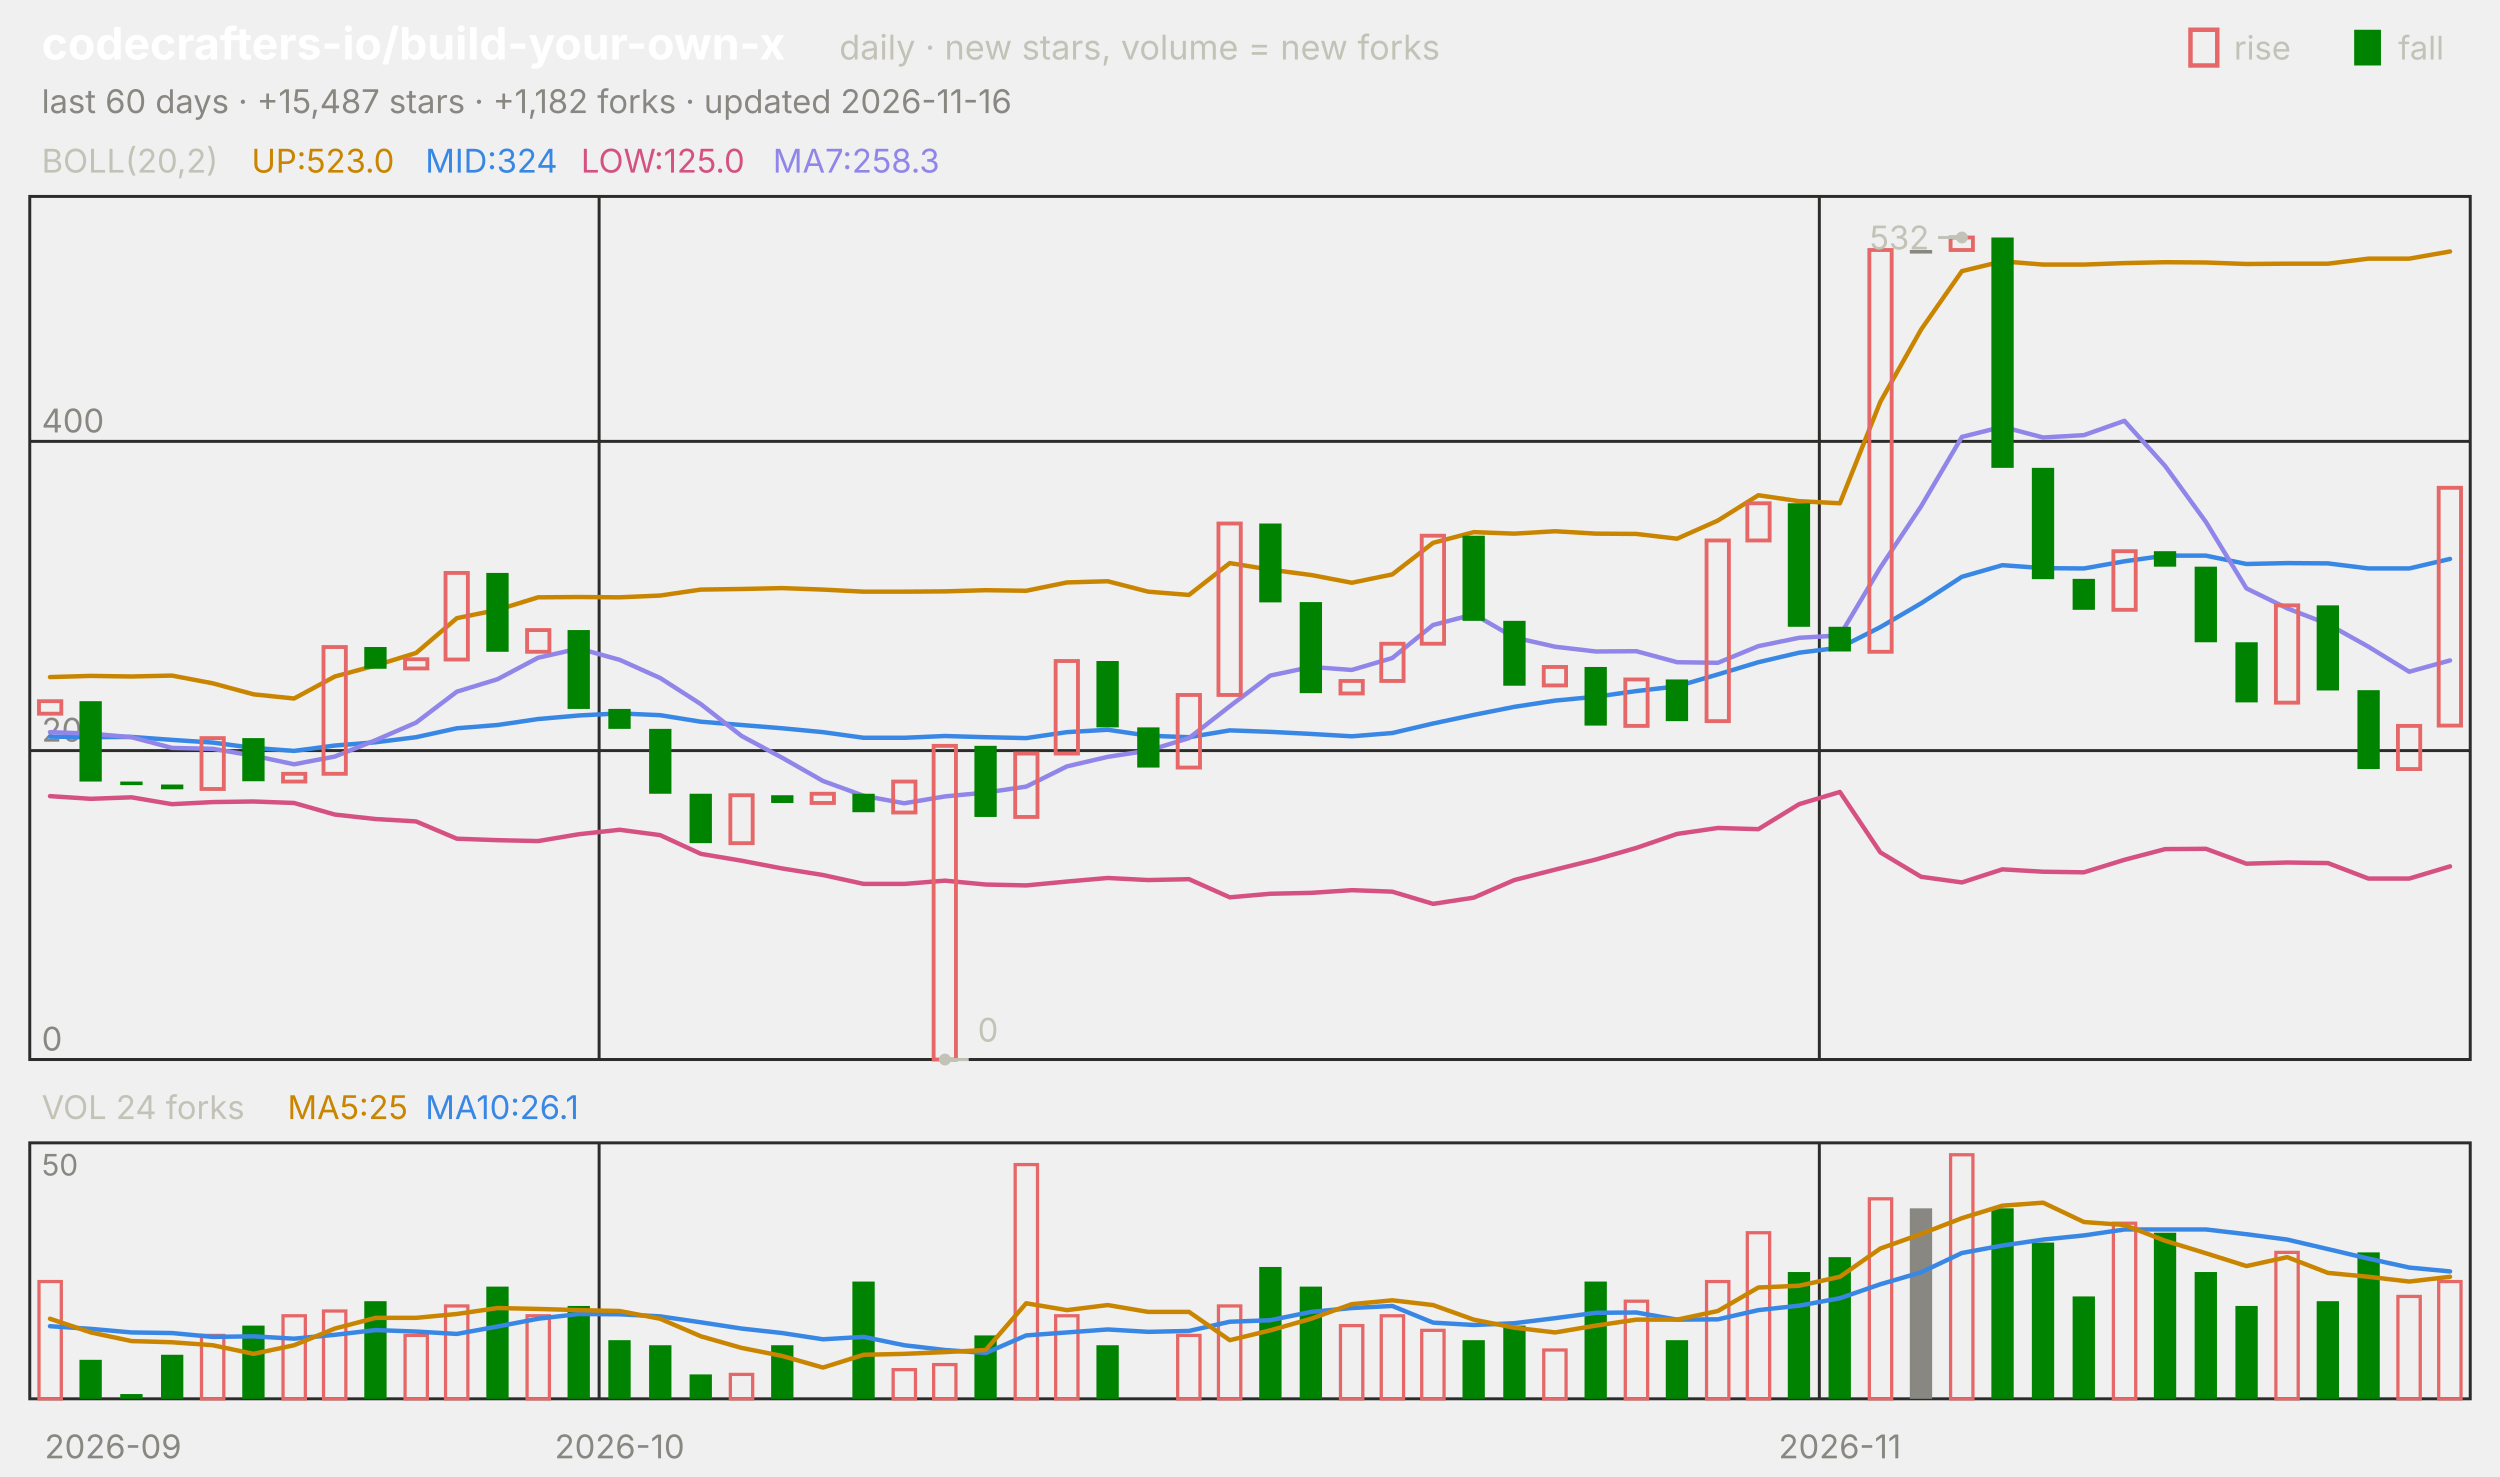
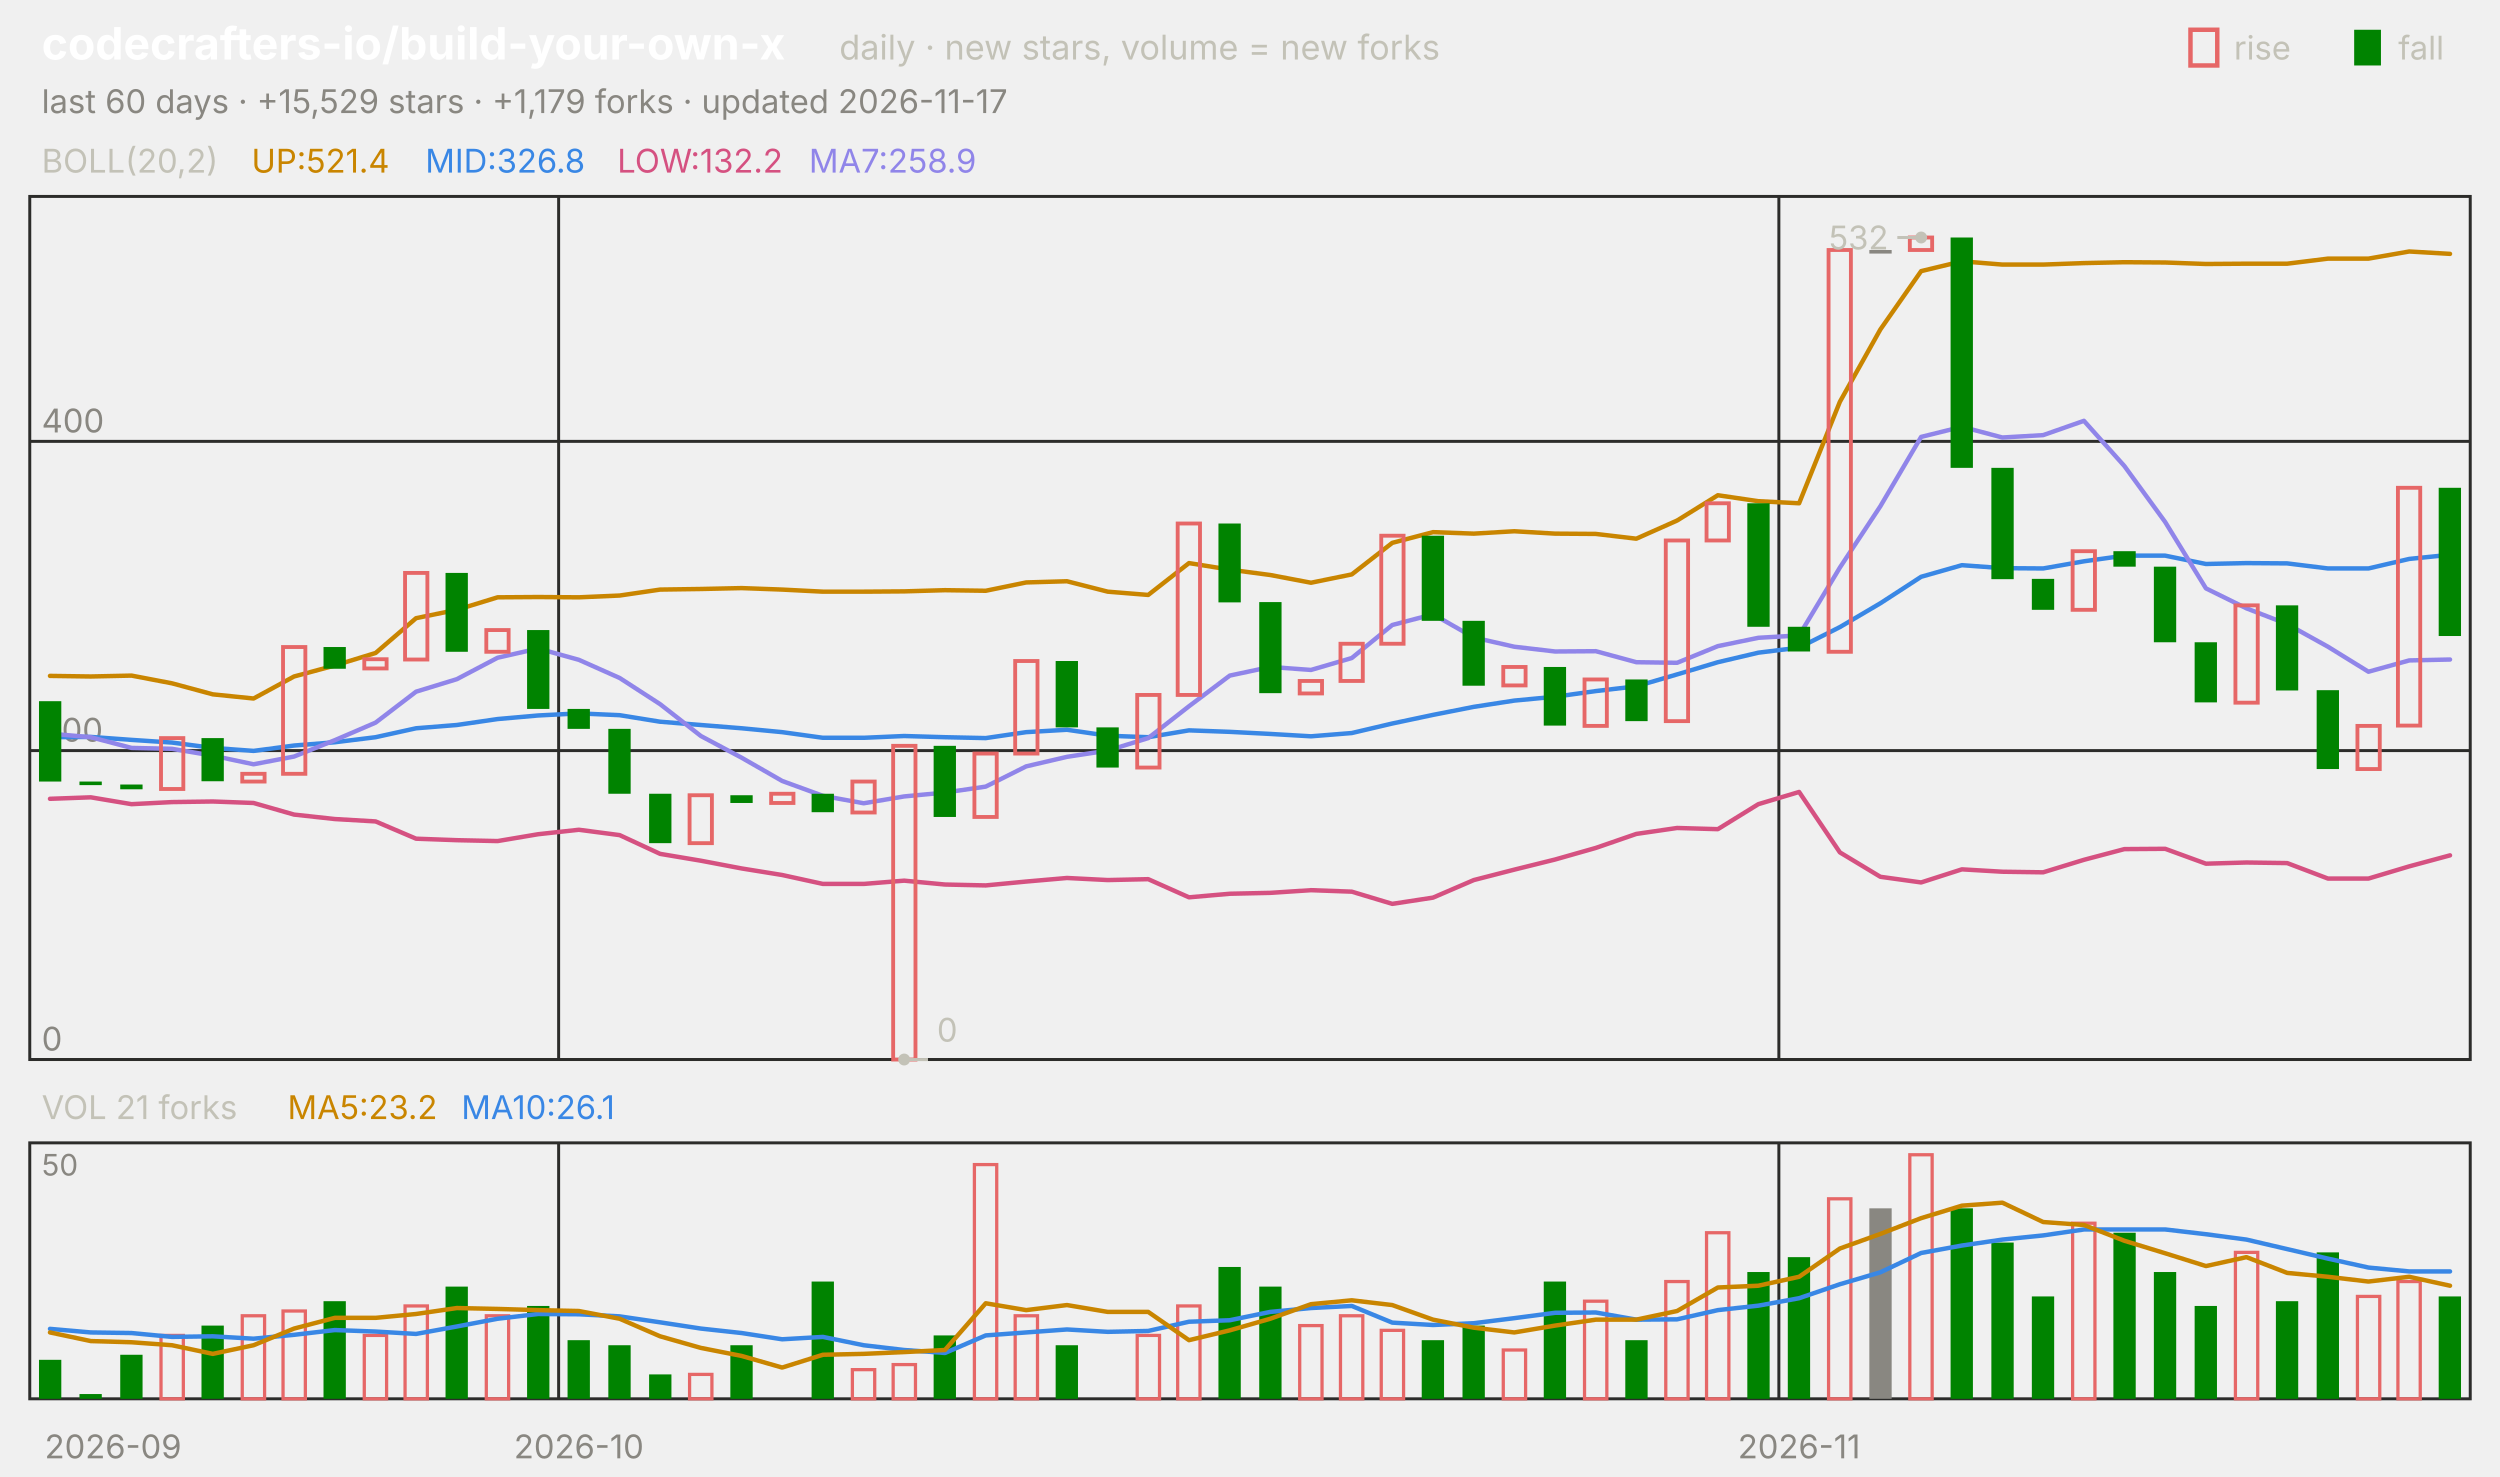
<svg xmlns="http://www.w3.org/2000/svg" viewBox="0 0 840 496" width="840" height="496" font-family="-apple-system,'Segoe UI',system-ui,sans-serif" role="img" aria-label="codecrafters-io/build-your-own-x candlestick chart">
  <text x="14.0" y="20.0" font-size="15" fill="#ffffff" font-weight="650">codecrafters-io/build-your-own-x</text>
  <text x="282.0" y="20.0" font-size="11.5" fill="#c3c2b7">daily · new stars, volume = new forks</text>
  <text x="805.8" y="20.0" font-size="11.0" fill="#c3c2b7">fall</text>
  <rect x="791" y="10" width="9" height="12" fill="#008300" />
  <text x="750.6" y="20.0" font-size="11.0" fill="#c3c2b7">rise</text>
  <rect x="736" y="10" width="9" height="12" fill="none" stroke="#e66767" stroke-width="1.5" />
-   <text x="14.0" y="38.0" font-size="11.0" fill="#898781">last 60 days · +15,487 stars · +1,182 forks · updated 2026-11-16</text>
+   <text x="14.0" y="38.0" font-size="11.0" fill="#898781">last 60 days · +15,529 stars · +1,179 forks · updated 2026-11-17</text>
  <rect x="10" y="66" width="820" height="290" fill="none" stroke="#2c2c2a" />
  <rect x="10" y="384" width="820" height="86" fill="none" stroke="#2c2c2a" />
  <text x="38.0" y="490.0" font-size="11.0" fill="#898781" text-anchor="middle">2026-09</text>
-   <line x1="201.3" y1="66.0" x2="201.3" y2="356.0" stroke="#2c2c2a" stroke-width="1.0" />
-   <line x1="201.3" y1="384.0" x2="201.3" y2="470.0" stroke="#2c2c2a" stroke-width="1.0" />
-   <text x="208.2" y="490.0" font-size="11.0" fill="#898781" text-anchor="middle">2026-10</text>
-   <line x1="611.3" y1="66.0" x2="611.3" y2="356.0" stroke="#2c2c2a" stroke-width="1.0" />
-   <line x1="611.3" y1="384.0" x2="611.3" y2="470.0" stroke="#2c2c2a" stroke-width="1.0" />
-   <text x="618.2" y="490.0" font-size="11.0" fill="#898781" text-anchor="middle">2026-11</text>
+   <line x1="187.7" y1="66.0" x2="187.7" y2="356.0" stroke="#2c2c2a" stroke-width="1.0" />
+   <line x1="187.7" y1="384.0" x2="187.7" y2="470.0" stroke="#2c2c2a" stroke-width="1.0" />
+   <text x="194.5" y="490.0" font-size="11.0" fill="#898781" text-anchor="middle">2026-10</text>
+   <line x1="597.7" y1="66.0" x2="597.7" y2="356.0" stroke="#2c2c2a" stroke-width="1.0" />
+   <line x1="597.7" y1="384.0" x2="597.7" y2="470.0" stroke="#2c2c2a" stroke-width="1.0" />
+   <text x="604.5" y="490.0" font-size="11.0" fill="#898781" text-anchor="middle">2026-11</text>
  <text x="14.0" y="58.0" font-size="11.0" fill="#c3c2b7">BOLL(20,2)</text>
-   <text x="84.5" y="58.0" font-size="11.0" fill="#c98500">UP:523.0</text>
-   <text x="142.9" y="58.0" font-size="11.0" fill="#3987e5">MID:324</text>
-   <text x="195.2" y="58.0" font-size="11.0" fill="#d55181">LOW:125.0</text>
-   <text x="259.7" y="58.0" font-size="11.0" fill="#9085e9">MA7:258.3</text>
+   <text x="84.5" y="58.0" font-size="11.0" fill="#c98500">UP:521.4</text>
+   <text x="142.9" y="58.0" font-size="11.0" fill="#3987e5">MID:326.8</text>
+   <text x="207.4" y="58.0" font-size="11.0" fill="#d55181">LOW:132.2</text>
+   <text x="271.8" y="58.0" font-size="11.0" fill="#9085e9">MA7:258.9</text>
  <line x1="10.0" y1="356.0" x2="830.0" y2="356.0" stroke="#2c2c2a" stroke-width="1.0" />
  <text x="14.0" y="353.0" font-size="11.0" fill="#898781">0</text>
  <line x1="10.0" y1="252.2" x2="830.0" y2="252.2" stroke="#2c2c2a" stroke-width="1.0" />
  <text x="14.0" y="249.2" font-size="11.0" fill="#898781">200</text>
  <line x1="10.0" y1="148.3" x2="830.0" y2="148.3" stroke="#2c2c2a" stroke-width="1.0" />
  <text x="14.0" y="145.3" font-size="11.0" fill="#898781">400</text>
-   <polyline points="16.8,227.5 30.5,227.1 44.2,227.3 57.8,227.0 71.5,229.6 85.2,233.3 98.8,234.7 112.5,227.3 126.2,223.6 139.8,219.4 153.5,207.7 167.2,204.9 180.8,200.7 194.5,200.6 208.2,200.7 221.8,200.1 235.5,198.1 249.2,197.9 262.8,197.6 276.5,198.1 290.2,198.8 303.8,198.8 317.5,198.7 331.2,198.3 344.8,198.5 358.5,195.7 372.2,195.3 385.8,198.8 399.5,199.9 413.2,189.2 426.8,191.4 440.5,193.2 454.2,195.8 467.8,193.0 481.5,182.4 495.2,178.8 508.8,179.3 522.5,178.5 536.2,179.3 549.8,179.4 563.5,181.0 577.2,174.9 590.8,166.4 604.5,168.4 618.2,169.1 631.8,135.0 645.5,110.7 659.2,91.1 672.8,87.8 686.5,88.9 700.2,88.9 713.8,88.4 727.5,88.1 741.2,88.2 754.8,88.7 768.5,88.6 782.2,88.6 795.8,86.9 809.5,86.9 823.2,84.5" fill="none" stroke="#c98500" stroke-width="1.5" stroke-linejoin="round" stroke-linecap="round" />
-   <polyline points="16.8,247.5 30.5,247.7 44.2,247.6 57.8,248.6 71.5,249.5 85.2,251.3 98.8,252.3 112.5,250.5 126.2,249.4 139.8,247.7 153.5,244.7 167.2,243.6 180.8,241.6 194.5,240.4 208.2,239.7 221.8,240.3 235.5,242.5 249.2,243.6 262.8,244.7 276.5,246.0 290.2,247.9 303.8,247.9 317.5,247.3 331.2,247.7 344.8,248.0 358.5,246.0 372.2,245.2 385.8,247.2 399.5,247.7 413.2,245.4 426.8,245.9 440.5,246.6 454.2,247.4 467.8,246.3 481.5,243.1 495.2,240.2 508.8,237.5 522.5,235.4 536.2,234.1 549.8,232.2 563.5,230.6 577.2,226.6 590.8,222.5 604.5,219.3 618.2,217.6 631.8,210.7 645.5,202.7 659.2,193.8 672.8,189.9 686.5,190.9 700.2,191.0 713.8,188.6 727.5,186.7 741.2,186.7 754.8,189.5 768.5,189.2 782.2,189.3 795.8,191.0 809.5,191.0 823.2,187.8" fill="none" stroke="#3987e5" stroke-width="1.5" stroke-linejoin="round" stroke-linecap="round" />
-   <polyline points="16.8,267.5 30.5,268.4 44.2,267.9 57.8,270.2 71.5,269.5 85.2,269.3 98.8,269.8 112.5,273.7 126.2,275.2 139.8,276.0 153.5,281.8 167.2,282.3 180.8,282.6 194.5,280.3 208.2,278.8 221.8,280.6 235.5,286.9 249.2,289.2 262.8,291.8 276.5,294.0 290.2,297.0 303.8,297.0 317.5,295.9 331.2,297.2 344.8,297.5 358.5,296.2 372.2,295.0 385.8,295.7 399.5,295.4 413.2,301.5 426.8,300.3 440.5,300.0 454.2,299.1 467.8,299.6 481.5,303.7 495.2,301.6 508.8,295.7 522.5,292.2 536.2,288.8 549.8,284.9 563.5,280.2 577.2,278.2 590.8,278.6 604.5,270.2 618.2,266.1 631.8,286.4 645.5,294.6 659.2,296.5 672.8,292.1 686.5,292.9 700.2,293.1 713.8,288.9 727.5,285.3 741.2,285.2 754.8,290.2 768.5,289.8 782.2,290.0 795.8,295.2 809.5,295.2 823.2,291.1" fill="none" stroke="#d55181" stroke-width="1.5" stroke-linejoin="round" stroke-linecap="round" />
-   <polyline points="16.8,246.0 30.5,246.5 44.2,247.7 57.8,251.3 71.5,251.6 85.2,253.9 98.8,256.8 112.5,254.2 126.2,248.7 139.8,242.8 153.5,232.4 167.2,228.2 180.8,221.0 194.5,217.9 208.2,221.7 221.8,227.8 235.5,236.6 249.2,247.3 262.8,254.6 276.5,262.4 290.2,267.4 303.8,269.9 317.5,267.6 331.2,266.3 344.8,264.3 358.5,257.5 372.2,254.3 385.8,252.2 399.5,248.0 413.2,237.3 426.8,227.0 440.5,224.1 454.2,225.1 467.8,221.1 481.5,210.0 495.2,206.4 508.8,214.2 522.5,217.3 536.2,218.9 549.8,218.8 563.5,222.5 577.2,222.7 590.8,217.1 604.5,214.3 618.2,213.5 631.8,190.7 645.5,170.1 659.2,146.8 672.8,143.4 686.5,147.0 700.2,146.2 713.8,141.4 727.5,156.6 741.2,175.4 754.8,197.7 768.5,204.4 782.2,209.7 795.8,217.3 809.5,225.7 823.2,221.9" fill="none" stroke="#9085e9" stroke-width="1.5" stroke-linejoin="round" stroke-linecap="round" />
-   <rect x="13.1" y="235.6" width="7.5" height="4.2" fill="none" stroke="#e66767" stroke-width="1.3" />
-   <rect x="26.7" y="235.6" width="7.5" height="27.0" fill="#008300" />
-   <rect x="40.4" y="262.6" width="7.5" height="1.2" fill="#008300" />
-   <rect x="54.1" y="263.6" width="7.5" height="1.6" fill="#008300" />
-   <rect x="67.7" y="248.0" width="7.5" height="17.1" fill="none" stroke="#e66767" stroke-width="1.3" />
-   <rect x="81.4" y="248.0" width="7.5" height="14.5" fill="#008300" />
-   <rect x="95.1" y="260.0" width="7.5" height="2.6" fill="none" stroke="#e66767" stroke-width="1.3" />
-   <rect x="108.7" y="217.4" width="7.5" height="42.6" fill="none" stroke="#e66767" stroke-width="1.3" />
-   <rect x="122.4" y="217.4" width="7.5" height="7.3" fill="#008300" />
-   <rect x="136.1" y="221.5" width="7.5" height="3.1" fill="none" stroke="#e66767" stroke-width="1.3" />
-   <rect x="149.7" y="192.5" width="7.5" height="29.1" fill="none" stroke="#e66767" stroke-width="1.3" />
-   <rect x="163.4" y="192.5" width="7.5" height="26.5" fill="#008300" />
-   <rect x="177.1" y="211.7" width="7.5" height="7.3" fill="none" stroke="#e66767" stroke-width="1.3" />
-   <rect x="190.7" y="211.7" width="7.5" height="26.5" fill="#008300" />
-   <rect x="204.4" y="238.2" width="7.5" height="6.7" fill="#008300" />
-   <rect x="218.1" y="244.9" width="7.5" height="21.8" fill="#008300" />
-   <rect x="231.7" y="266.7" width="7.5" height="16.6" fill="#008300" />
-   <rect x="245.4" y="267.2" width="7.5" height="16.1" fill="none" stroke="#e66767" stroke-width="1.3" />
-   <rect x="259.1" y="267.2" width="7.5" height="2.6" fill="#008300" />
-   <rect x="272.7" y="266.7" width="7.5" height="3.1" fill="none" stroke="#e66767" stroke-width="1.3" />
-   <rect x="286.4" y="266.7" width="7.5" height="6.2" fill="#008300" />
-   <rect x="300.1" y="262.6" width="7.5" height="10.4" fill="none" stroke="#e66767" stroke-width="1.3" />
-   <rect x="313.7" y="250.6" width="7.5" height="105.4" fill="none" stroke="#e66767" stroke-width="1.3" />
-   <rect x="327.4" y="250.6" width="7.5" height="23.9" fill="#008300" />
-   <rect x="341.1" y="253.2" width="7.5" height="21.3" fill="none" stroke="#e66767" stroke-width="1.3" />
-   <rect x="354.7" y="222.1" width="7.5" height="31.1" fill="none" stroke="#e66767" stroke-width="1.3" />
-   <rect x="368.4" y="222.1" width="7.5" height="22.3" fill="#008300" />
-   <rect x="382.1" y="244.4" width="7.5" height="13.5" fill="#008300" />
-   <rect x="395.7" y="233.5" width="7.5" height="24.4" fill="none" stroke="#e66767" stroke-width="1.3" />
-   <rect x="409.4" y="175.9" width="7.5" height="57.6" fill="none" stroke="#e66767" stroke-width="1.3" />
-   <rect x="423.1" y="175.9" width="7.5" height="26.5" fill="#008300" />
-   <rect x="436.7" y="202.3" width="7.5" height="30.6" fill="#008300" />
-   <rect x="450.4" y="228.8" width="7.5" height="4.2" fill="none" stroke="#e66767" stroke-width="1.3" />
-   <rect x="464.1" y="216.3" width="7.5" height="12.5" fill="none" stroke="#e66767" stroke-width="1.3" />
-   <rect x="477.7" y="180.0" width="7.5" height="36.3" fill="none" stroke="#e66767" stroke-width="1.3" />
-   <rect x="491.4" y="180.0" width="7.5" height="28.6" fill="#008300" />
-   <rect x="505.1" y="208.6" width="7.5" height="21.8" fill="#008300" />
-   <rect x="518.7" y="224.1" width="7.5" height="6.2" fill="none" stroke="#e66767" stroke-width="1.3" />
-   <rect x="532.4" y="224.1" width="7.5" height="19.7" fill="#008300" />
-   <rect x="546.1" y="228.3" width="7.5" height="15.6" fill="none" stroke="#e66767" stroke-width="1.3" />
-   <rect x="559.7" y="228.3" width="7.5" height="14.0" fill="#008300" />
-   <rect x="573.4" y="181.6" width="7.5" height="60.7" fill="none" stroke="#e66767" stroke-width="1.3" />
-   <rect x="587.1" y="169.1" width="7.5" height="12.5" fill="none" stroke="#e66767" stroke-width="1.3" />
-   <rect x="600.7" y="169.1" width="7.5" height="41.5" fill="#008300" />
-   <rect x="614.4" y="210.6" width="7.5" height="8.3" fill="#008300" />
-   <rect x="628.1" y="84.0" width="7.5" height="135.0" fill="none" stroke="#e66767" stroke-width="1.3" />
-   <rect x="641.7" y="84.0" width="7.5" height="1.2" fill="#898781" />
-   <rect x="655.4" y="79.8" width="7.5" height="4.2" fill="none" stroke="#e66767" stroke-width="1.3" />
-   <rect x="669.1" y="79.8" width="7.5" height="77.4" fill="#008300" />
-   <rect x="682.7" y="157.2" width="7.5" height="37.4" fill="#008300" />
-   <rect x="696.4" y="194.5" width="7.5" height="10.4" fill="#008300" />
-   <rect x="710.1" y="185.2" width="7.5" height="19.7" fill="none" stroke="#e66767" stroke-width="1.3" />
-   <rect x="723.7" y="185.2" width="7.5" height="5.2" fill="#008300" />
-   <rect x="737.4" y="190.4" width="7.5" height="25.4" fill="#008300" />
-   <rect x="751.1" y="215.8" width="7.5" height="20.2" fill="#008300" />
-   <rect x="764.7" y="203.4" width="7.5" height="32.7" fill="none" stroke="#e66767" stroke-width="1.3" />
-   <rect x="778.4" y="203.4" width="7.5" height="28.6" fill="#008300" />
-   <rect x="792.1" y="231.9" width="7.5" height="26.5" fill="#008300" />
-   <rect x="805.7" y="243.9" width="7.5" height="14.5" fill="none" stroke="#e66767" stroke-width="1.3" />
-   <rect x="819.4" y="163.9" width="7.5" height="79.9" fill="none" stroke="#e66767" stroke-width="1.3" />
-   <circle cx="659.2" cy="79.8" r="2" fill="#c3c2b7" />
-   <line x1="659.2" y1="79.8" x2="651.2" y2="79.8" stroke="#c3c2b7" stroke-width="1.0" />
-   <text x="648.2" y="83.8" font-size="11.0" fill="#c3c2b7" text-anchor="end">532</text>
-   <circle cx="317.5" cy="356.0" r="2" fill="#c3c2b7" />
-   <line x1="317.5" y1="356.0" x2="325.5" y2="356.0" stroke="#c3c2b7" stroke-width="1.0" />
-   <text x="328.5" y="350.0" font-size="11.0" fill="#c3c2b7">0</text>
-   <text x="14.0" y="376.0" font-size="11.0" fill="#c3c2b7">VOL 24 forks</text>
-   <text x="96.6" y="376.0" font-size="11.0" fill="#c98500">MA5:25</text>
-   <text x="142.9" y="376.0" font-size="11.0" fill="#3987e5">MA10:26.1</text>
+   <polyline points="16.8,227.1 30.5,227.3 44.2,227.0 57.8,229.6 71.5,233.3 85.2,234.7 98.8,227.3 112.5,223.6 126.2,219.4 139.8,207.7 153.5,204.9 167.2,200.7 180.8,200.6 194.5,200.7 208.2,200.1 221.8,198.1 235.5,197.9 249.2,197.6 262.8,198.1 276.5,198.8 290.2,198.8 303.8,198.7 317.5,198.3 331.2,198.5 344.8,195.7 358.5,195.3 372.2,198.8 385.8,199.9 399.5,189.2 413.2,191.4 426.8,193.2 440.5,195.8 454.2,193.0 467.8,182.4 481.5,178.8 495.2,179.3 508.8,178.5 522.5,179.3 536.2,179.4 549.8,181.0 563.5,174.9 577.2,166.4 590.8,168.4 604.5,169.1 618.2,135.0 631.8,110.7 645.5,91.1 659.2,87.8 672.8,88.9 686.5,88.9 700.2,88.4 713.8,88.1 727.5,88.2 741.2,88.7 754.8,88.6 768.5,88.6 782.2,86.9 795.8,86.9 809.5,84.5 823.2,85.3" fill="none" stroke="#c98500" stroke-width="1.5" stroke-linejoin="round" stroke-linecap="round" />
+   <polyline points="16.8,247.7 30.5,247.6 44.2,248.6 57.8,249.5 71.5,251.3 85.2,252.3 98.8,250.5 112.5,249.4 126.2,247.7 139.8,244.7 153.5,243.6 167.2,241.6 180.8,240.4 194.5,239.7 208.2,240.3 221.8,242.5 235.5,243.6 249.2,244.7 262.8,246.0 276.5,247.9 290.2,247.9 303.8,247.3 317.5,247.7 331.2,248.0 344.8,246.0 358.5,245.2 372.2,247.2 385.8,247.7 399.5,245.4 413.2,245.9 426.8,246.6 440.5,247.4 454.2,246.3 467.8,243.1 481.5,240.2 495.2,237.5 508.8,235.4 522.5,234.1 536.2,232.2 549.8,230.6 563.5,226.6 577.2,222.5 590.8,219.3 604.5,217.6 618.2,210.7 631.8,202.7 645.5,193.8 659.2,189.9 672.8,190.9 686.5,191.0 700.2,188.6 713.8,186.7 727.5,186.7 741.2,189.5 754.8,189.2 768.5,189.3 782.2,191.0 795.8,191.0 809.5,187.8 823.2,186.4" fill="none" stroke="#3987e5" stroke-width="1.5" stroke-linejoin="round" stroke-linecap="round" />
+   <polyline points="16.8,268.4 30.5,267.9 44.2,270.2 57.8,269.5 71.5,269.3 85.2,269.8 98.8,273.7 112.5,275.2 126.2,276.0 139.8,281.8 153.5,282.3 167.2,282.6 180.8,280.3 194.5,278.8 208.2,280.6 221.8,286.9 235.5,289.2 249.2,291.8 262.8,294.0 276.5,297.0 290.2,297.0 303.8,295.9 317.5,297.2 331.2,297.5 344.8,296.2 358.5,295.0 372.2,295.7 385.8,295.4 399.5,301.5 413.2,300.3 426.8,300.0 440.5,299.1 454.2,299.6 467.8,303.7 481.5,301.6 495.2,295.7 508.8,292.2 522.5,288.8 536.2,284.9 549.8,280.2 563.5,278.2 577.2,278.6 590.8,270.2 604.5,266.1 618.2,286.4 631.8,294.6 645.5,296.5 659.2,292.1 672.8,292.9 686.5,293.1 700.2,288.9 713.8,285.3 727.5,285.2 741.2,290.2 754.8,289.8 768.5,290.0 782.2,295.2 795.8,295.2 809.5,291.1 823.2,287.4" fill="none" stroke="#d55181" stroke-width="1.5" stroke-linejoin="round" stroke-linecap="round" />
+   <polyline points="16.8,246.5 30.5,247.7 44.2,251.3 57.8,251.6 71.5,253.9 85.2,256.8 98.8,254.2 112.5,248.7 126.2,242.8 139.8,232.4 153.5,228.2 167.2,221.0 180.8,217.9 194.5,221.7 208.2,227.8 221.8,236.6 235.5,247.3 249.2,254.6 262.8,262.4 276.5,267.4 290.2,269.9 303.8,267.6 317.5,266.3 331.2,264.3 344.8,257.5 358.5,254.3 372.2,252.2 385.8,248.0 399.5,237.3 413.2,227.0 426.8,224.1 440.5,225.1 454.2,221.1 467.8,210.0 481.5,206.4 495.2,214.2 508.8,217.3 522.5,218.9 536.2,218.8 549.8,222.5 563.5,222.7 577.2,217.1 590.8,214.3 604.5,213.5 618.2,190.7 631.8,170.1 645.5,146.8 659.2,143.4 672.8,147.0 686.5,146.2 700.2,141.4 713.8,156.6 727.5,175.4 741.2,197.7 754.8,204.4 768.5,209.7 782.2,217.3 795.8,225.7 809.5,221.9 823.2,221.6" fill="none" stroke="#9085e9" stroke-width="1.5" stroke-linejoin="round" stroke-linecap="round" />
+   <rect x="13.1" y="235.6" width="7.5" height="27.0" fill="#008300" />
+   <rect x="26.7" y="262.6" width="7.5" height="1.2" fill="#008300" />
+   <rect x="40.4" y="263.6" width="7.5" height="1.6" fill="#008300" />
+   <rect x="54.1" y="248.0" width="7.5" height="17.1" fill="none" stroke="#e66767" stroke-width="1.3" />
+   <rect x="67.7" y="248.0" width="7.5" height="14.5" fill="#008300" />
+   <rect x="81.4" y="260.0" width="7.5" height="2.6" fill="none" stroke="#e66767" stroke-width="1.3" />
+   <rect x="95.1" y="217.4" width="7.5" height="42.6" fill="none" stroke="#e66767" stroke-width="1.3" />
+   <rect x="108.7" y="217.4" width="7.5" height="7.3" fill="#008300" />
+   <rect x="122.4" y="221.5" width="7.5" height="3.1" fill="none" stroke="#e66767" stroke-width="1.3" />
+   <rect x="136.1" y="192.5" width="7.5" height="29.1" fill="none" stroke="#e66767" stroke-width="1.3" />
+   <rect x="149.7" y="192.5" width="7.5" height="26.5" fill="#008300" />
+   <rect x="163.4" y="211.7" width="7.5" height="7.3" fill="none" stroke="#e66767" stroke-width="1.3" />
+   <rect x="177.1" y="211.7" width="7.5" height="26.5" fill="#008300" />
+   <rect x="190.7" y="238.2" width="7.5" height="6.7" fill="#008300" />
+   <rect x="204.4" y="244.9" width="7.5" height="21.8" fill="#008300" />
+   <rect x="218.1" y="266.7" width="7.5" height="16.6" fill="#008300" />
+   <rect x="231.7" y="267.2" width="7.5" height="16.1" fill="none" stroke="#e66767" stroke-width="1.3" />
+   <rect x="245.4" y="267.2" width="7.5" height="2.6" fill="#008300" />
+   <rect x="259.1" y="266.7" width="7.5" height="3.1" fill="none" stroke="#e66767" stroke-width="1.3" />
+   <rect x="272.7" y="266.7" width="7.5" height="6.2" fill="#008300" />
+   <rect x="286.4" y="262.6" width="7.5" height="10.4" fill="none" stroke="#e66767" stroke-width="1.3" />
+   <rect x="300.1" y="250.6" width="7.5" height="105.4" fill="none" stroke="#e66767" stroke-width="1.3" />
+   <rect x="313.7" y="250.6" width="7.5" height="23.9" fill="#008300" />
+   <rect x="327.4" y="253.2" width="7.5" height="21.3" fill="none" stroke="#e66767" stroke-width="1.3" />
+   <rect x="341.1" y="222.1" width="7.5" height="31.1" fill="none" stroke="#e66767" stroke-width="1.3" />
+   <rect x="354.7" y="222.1" width="7.5" height="22.3" fill="#008300" />
+   <rect x="368.4" y="244.4" width="7.5" height="13.5" fill="#008300" />
+   <rect x="382.1" y="233.5" width="7.5" height="24.4" fill="none" stroke="#e66767" stroke-width="1.3" />
+   <rect x="395.7" y="175.9" width="7.5" height="57.6" fill="none" stroke="#e66767" stroke-width="1.3" />
+   <rect x="409.4" y="175.9" width="7.5" height="26.5" fill="#008300" />
+   <rect x="423.1" y="202.3" width="7.5" height="30.6" fill="#008300" />
+   <rect x="436.7" y="228.8" width="7.5" height="4.2" fill="none" stroke="#e66767" stroke-width="1.3" />
+   <rect x="450.4" y="216.3" width="7.5" height="12.5" fill="none" stroke="#e66767" stroke-width="1.3" />
+   <rect x="464.1" y="180.0" width="7.5" height="36.3" fill="none" stroke="#e66767" stroke-width="1.3" />
+   <rect x="477.7" y="180.0" width="7.5" height="28.6" fill="#008300" />
+   <rect x="491.4" y="208.6" width="7.5" height="21.8" fill="#008300" />
+   <rect x="505.1" y="224.1" width="7.5" height="6.2" fill="none" stroke="#e66767" stroke-width="1.3" />
+   <rect x="518.7" y="224.1" width="7.5" height="19.7" fill="#008300" />
+   <rect x="532.4" y="228.3" width="7.5" height="15.6" fill="none" stroke="#e66767" stroke-width="1.3" />
+   <rect x="546.1" y="228.3" width="7.5" height="14.0" fill="#008300" />
+   <rect x="559.7" y="181.6" width="7.5" height="60.7" fill="none" stroke="#e66767" stroke-width="1.3" />
+   <rect x="573.4" y="169.1" width="7.5" height="12.5" fill="none" stroke="#e66767" stroke-width="1.3" />
+   <rect x="587.1" y="169.1" width="7.5" height="41.5" fill="#008300" />
+   <rect x="600.7" y="210.6" width="7.5" height="8.3" fill="#008300" />
+   <rect x="614.4" y="84.0" width="7.5" height="135.0" fill="none" stroke="#e66767" stroke-width="1.3" />
+   <rect x="628.1" y="84.0" width="7.5" height="1.2" fill="#898781" />
+   <rect x="641.7" y="79.8" width="7.5" height="4.2" fill="none" stroke="#e66767" stroke-width="1.3" />
+   <rect x="655.4" y="79.8" width="7.5" height="77.4" fill="#008300" />
+   <rect x="669.1" y="157.2" width="7.5" height="37.4" fill="#008300" />
+   <rect x="682.7" y="194.5" width="7.5" height="10.4" fill="#008300" />
+   <rect x="696.4" y="185.2" width="7.5" height="19.7" fill="none" stroke="#e66767" stroke-width="1.3" />
+   <rect x="710.1" y="185.2" width="7.5" height="5.2" fill="#008300" />
+   <rect x="723.7" y="190.4" width="7.5" height="25.4" fill="#008300" />
+   <rect x="737.4" y="215.8" width="7.5" height="20.2" fill="#008300" />
+   <rect x="751.1" y="203.4" width="7.5" height="32.7" fill="none" stroke="#e66767" stroke-width="1.3" />
+   <rect x="764.7" y="203.4" width="7.5" height="28.6" fill="#008300" />
+   <rect x="778.4" y="231.9" width="7.5" height="26.5" fill="#008300" />
+   <rect x="792.1" y="243.9" width="7.5" height="14.5" fill="none" stroke="#e66767" stroke-width="1.3" />
+   <rect x="805.7" y="163.9" width="7.5" height="79.9" fill="none" stroke="#e66767" stroke-width="1.3" />
+   <rect x="819.4" y="163.9" width="7.5" height="49.8" fill="#008300" />
+   <circle cx="645.5" cy="79.8" r="2" fill="#c3c2b7" />
+   <line x1="645.5" y1="79.8" x2="637.5" y2="79.8" stroke="#c3c2b7" stroke-width="1.0" />
+   <text x="634.5" y="83.8" font-size="11.0" fill="#c3c2b7" text-anchor="end">532</text>
+   <circle cx="303.8" cy="356.0" r="2" fill="#c3c2b7" />
+   <line x1="303.8" y1="356.0" x2="311.8" y2="356.0" stroke="#c3c2b7" stroke-width="1.0" />
+   <text x="314.8" y="350.0" font-size="11.0" fill="#c3c2b7">0</text>
+   <text x="14.0" y="376.0" font-size="11.0" fill="#c3c2b7">VOL 21 forks</text>
+   <text x="96.6" y="376.0" font-size="11.0" fill="#c98500">MA5:23.2</text>
+   <text x="155.0" y="376.0" font-size="11.0" fill="#3987e5">MA10:26.1</text>
  <text x="14.0" y="395.0" font-size="10" fill="#898781">50</text>
-   <rect x="13.1" y="430.6" width="7.5" height="39.4" fill="none" stroke="#e66767" stroke-width="1.1" />
-   <rect x="26.7" y="456.9" width="7.5" height="13.1" fill="#008300" />
-   <rect x="40.4" y="468.4" width="7.5" height="1.6" fill="#008300" />
-   <rect x="54.1" y="455.2" width="7.5" height="14.8" fill="#008300" />
-   <rect x="67.7" y="448.7" width="7.5" height="21.3" fill="none" stroke="#e66767" stroke-width="1.1" />
-   <rect x="81.4" y="445.4" width="7.5" height="24.6" fill="#008300" />
-   <rect x="95.1" y="442.1" width="7.5" height="27.9" fill="none" stroke="#e66767" stroke-width="1.1" />
-   <rect x="108.7" y="440.5" width="7.5" height="29.5" fill="none" stroke="#e66767" stroke-width="1.1" />
-   <rect x="122.4" y="437.2" width="7.5" height="32.8" fill="#008300" />
-   <rect x="136.1" y="448.7" width="7.5" height="21.3" fill="none" stroke="#e66767" stroke-width="1.1" />
-   <rect x="149.7" y="438.8" width="7.5" height="31.2" fill="none" stroke="#e66767" stroke-width="1.1" />
-   <rect x="163.4" y="432.3" width="7.5" height="37.7" fill="#008300" />
-   <rect x="177.1" y="442.1" width="7.5" height="27.9" fill="none" stroke="#e66767" stroke-width="1.1" />
-   <rect x="190.7" y="438.8" width="7.5" height="31.2" fill="#008300" />
-   <rect x="204.4" y="450.3" width="7.5" height="19.7" fill="#008300" />
-   <rect x="218.1" y="452.0" width="7.5" height="18.0" fill="#008300" />
-   <rect x="231.7" y="461.8" width="7.5" height="8.2" fill="#008300" />
-   <rect x="245.4" y="461.8" width="7.5" height="8.2" fill="none" stroke="#e66767" stroke-width="1.1" />
-   <rect x="259.1" y="452.0" width="7.5" height="18.0" fill="#008300" />
-   <rect x="286.4" y="430.6" width="7.5" height="39.4" fill="#008300" />
-   <rect x="300.1" y="460.2" width="7.5" height="9.8" fill="none" stroke="#e66767" stroke-width="1.1" />
-   <rect x="313.7" y="458.5" width="7.5" height="11.5" fill="none" stroke="#e66767" stroke-width="1.1" />
-   <rect x="327.4" y="448.7" width="7.5" height="21.3" fill="#008300" />
-   <rect x="341.1" y="391.3" width="7.5" height="78.7" fill="none" stroke="#e66767" stroke-width="1.1" />
-   <rect x="354.7" y="442.1" width="7.5" height="27.9" fill="none" stroke="#e66767" stroke-width="1.1" />
-   <rect x="368.4" y="452.0" width="7.5" height="18.0" fill="#008300" />
-   <rect x="395.7" y="448.7" width="7.5" height="21.3" fill="none" stroke="#e66767" stroke-width="1.1" />
-   <rect x="409.4" y="438.8" width="7.5" height="31.2" fill="none" stroke="#e66767" stroke-width="1.1" />
-   <rect x="423.1" y="425.7" width="7.5" height="44.3" fill="#008300" />
-   <rect x="436.7" y="432.3" width="7.5" height="37.7" fill="#008300" />
-   <rect x="450.4" y="445.4" width="7.5" height="24.6" fill="none" stroke="#e66767" stroke-width="1.1" />
-   <rect x="464.1" y="442.1" width="7.5" height="27.9" fill="none" stroke="#e66767" stroke-width="1.1" />
-   <rect x="477.7" y="447.0" width="7.5" height="23.0" fill="none" stroke="#e66767" stroke-width="1.1" />
-   <rect x="491.4" y="450.3" width="7.5" height="19.7" fill="#008300" />
-   <rect x="505.1" y="445.4" width="7.5" height="24.6" fill="#008300" />
-   <rect x="518.7" y="453.6" width="7.5" height="16.4" fill="none" stroke="#e66767" stroke-width="1.1" />
-   <rect x="532.4" y="430.6" width="7.5" height="39.4" fill="#008300" />
-   <rect x="546.1" y="437.2" width="7.5" height="32.8" fill="none" stroke="#e66767" stroke-width="1.1" />
-   <rect x="559.7" y="450.3" width="7.5" height="19.7" fill="#008300" />
-   <rect x="573.4" y="430.6" width="7.5" height="39.4" fill="none" stroke="#e66767" stroke-width="1.1" />
-   <rect x="587.1" y="414.2" width="7.5" height="55.8" fill="none" stroke="#e66767" stroke-width="1.1" />
-   <rect x="600.7" y="427.4" width="7.5" height="42.6" fill="#008300" />
-   <rect x="614.4" y="422.4" width="7.5" height="47.6" fill="#008300" />
-   <rect x="628.1" y="402.8" width="7.5" height="67.2" fill="none" stroke="#e66767" stroke-width="1.1" />
-   <rect x="641.7" y="406.0" width="7.5" height="64.0" fill="#898781" />
-   <rect x="655.4" y="388.0" width="7.5" height="82.0" fill="none" stroke="#e66767" stroke-width="1.1" />
-   <rect x="669.1" y="406.0" width="7.5" height="64.0" fill="#008300" />
-   <rect x="682.7" y="417.5" width="7.5" height="52.5" fill="#008300" />
-   <rect x="696.4" y="435.6" width="7.5" height="34.4" fill="#008300" />
-   <rect x="710.1" y="411.0" width="7.5" height="59.0" fill="none" stroke="#e66767" stroke-width="1.1" />
-   <rect x="723.7" y="414.2" width="7.5" height="55.8" fill="#008300" />
-   <rect x="737.4" y="427.4" width="7.5" height="42.6" fill="#008300" />
-   <rect x="751.1" y="438.8" width="7.5" height="31.2" fill="#008300" />
-   <rect x="764.7" y="420.8" width="7.5" height="49.2" fill="none" stroke="#e66767" stroke-width="1.1" />
-   <rect x="778.4" y="437.2" width="7.5" height="32.8" fill="#008300" />
-   <rect x="792.1" y="420.8" width="7.5" height="49.2" fill="#008300" />
-   <rect x="805.7" y="435.6" width="7.5" height="34.4" fill="none" stroke="#e66767" stroke-width="1.1" />
-   <rect x="819.4" y="430.6" width="7.5" height="39.4" fill="none" stroke="#e66767" stroke-width="1.1" />
-   <polyline points="16.8,445.6 30.5,446.5 44.2,447.7 57.8,447.9 71.5,449.2 85.2,449.0 98.8,449.8 112.5,448.5 126.2,446.9 139.8,447.4 153.5,448.2 167.2,445.7 180.8,443.1 194.5,441.5 208.2,441.6 221.8,442.3 235.5,444.3 249.2,446.4 262.8,447.9 276.5,450.0 290.2,449.2 303.8,452.0 317.5,453.6 331.2,454.6 344.8,448.7 358.5,447.7 372.2,446.7 385.8,447.5 399.5,447.2 413.2,444.1 426.8,443.6 440.5,440.8 454.2,439.5 467.8,438.8 481.5,444.4 495.2,445.2 508.8,444.6 522.5,442.9 536.2,441.1 549.8,441.0 563.5,443.4 577.2,443.3 590.8,440.2 604.5,438.7 618.2,436.2 631.8,431.5 645.5,427.5 659.2,421.0 672.8,418.5 686.5,416.5 700.2,415.1 713.8,413.1 727.5,413.1 741.2,413.1 754.8,414.7 768.5,416.5 782.2,419.7 795.8,422.9 809.5,425.9 823.2,427.2" fill="none" stroke="#3987e5" stroke-width="1.5" stroke-linejoin="round" stroke-linecap="round" />
-   <polyline points="16.8,443.1 30.5,447.7 44.2,450.6 57.8,451.0 71.5,452.0 85.2,454.9 98.8,452.0 112.5,446.4 126.2,442.8 139.8,442.8 153.5,441.5 167.2,439.5 180.8,439.8 194.5,440.2 208.2,440.5 221.8,443.1 235.5,449.0 249.2,452.9 262.8,455.6 276.5,459.5 290.2,455.2 303.8,454.9 317.5,454.3 331.2,453.6 344.8,437.9 358.5,440.2 372.2,438.5 385.8,440.8 399.5,440.8 413.2,450.3 426.8,447.0 440.5,443.1 454.2,438.2 467.8,436.9 481.5,438.5 495.2,443.4 508.8,446.1 522.5,447.7 536.2,445.4 549.8,443.4 563.5,443.4 577.2,440.5 590.8,432.6 604.5,432.0 618.2,429.0 631.8,419.5 645.5,414.6 659.2,409.3 672.8,405.1 686.5,404.1 700.2,410.6 713.8,411.6 727.5,416.9 741.2,421.1 754.8,425.4 768.5,422.4 782.2,427.7 795.8,429.0 809.5,430.6 823.2,429.0" fill="none" stroke="#c98500" stroke-width="1.5" stroke-linejoin="round" stroke-linecap="round" />
+   <rect x="13.1" y="456.9" width="7.5" height="13.1" fill="#008300" />
+   <rect x="26.7" y="468.4" width="7.5" height="1.6" fill="#008300" />
+   <rect x="40.4" y="455.2" width="7.5" height="14.8" fill="#008300" />
+   <rect x="54.1" y="448.7" width="7.5" height="21.3" fill="none" stroke="#e66767" stroke-width="1.1" />
+   <rect x="67.7" y="445.4" width="7.5" height="24.6" fill="#008300" />
+   <rect x="81.4" y="442.1" width="7.5" height="27.9" fill="none" stroke="#e66767" stroke-width="1.1" />
+   <rect x="95.1" y="440.5" width="7.5" height="29.5" fill="none" stroke="#e66767" stroke-width="1.1" />
+   <rect x="108.7" y="437.2" width="7.5" height="32.8" fill="#008300" />
+   <rect x="122.4" y="448.7" width="7.5" height="21.3" fill="none" stroke="#e66767" stroke-width="1.1" />
+   <rect x="136.1" y="438.8" width="7.5" height="31.2" fill="none" stroke="#e66767" stroke-width="1.1" />
+   <rect x="149.7" y="432.3" width="7.5" height="37.7" fill="#008300" />
+   <rect x="163.4" y="442.1" width="7.5" height="27.9" fill="none" stroke="#e66767" stroke-width="1.1" />
+   <rect x="177.1" y="438.8" width="7.5" height="31.2" fill="#008300" />
+   <rect x="190.7" y="450.3" width="7.5" height="19.7" fill="#008300" />
+   <rect x="204.4" y="452.0" width="7.5" height="18.0" fill="#008300" />
+   <rect x="218.1" y="461.8" width="7.5" height="8.2" fill="#008300" />
+   <rect x="231.7" y="461.8" width="7.5" height="8.2" fill="none" stroke="#e66767" stroke-width="1.1" />
+   <rect x="245.4" y="452.0" width="7.5" height="18.0" fill="#008300" />
+   <rect x="272.7" y="430.6" width="7.5" height="39.4" fill="#008300" />
+   <rect x="286.4" y="460.2" width="7.5" height="9.8" fill="none" stroke="#e66767" stroke-width="1.1" />
+   <rect x="300.1" y="458.5" width="7.5" height="11.5" fill="none" stroke="#e66767" stroke-width="1.1" />
+   <rect x="313.7" y="448.7" width="7.5" height="21.3" fill="#008300" />
+   <rect x="327.4" y="391.3" width="7.5" height="78.7" fill="none" stroke="#e66767" stroke-width="1.1" />
+   <rect x="341.1" y="442.1" width="7.5" height="27.9" fill="none" stroke="#e66767" stroke-width="1.1" />
+   <rect x="354.7" y="452.0" width="7.5" height="18.0" fill="#008300" />
+   <rect x="382.1" y="448.7" width="7.5" height="21.3" fill="none" stroke="#e66767" stroke-width="1.1" />
+   <rect x="395.7" y="438.8" width="7.5" height="31.2" fill="none" stroke="#e66767" stroke-width="1.1" />
+   <rect x="409.4" y="425.7" width="7.5" height="44.3" fill="#008300" />
+   <rect x="423.1" y="432.3" width="7.5" height="37.7" fill="#008300" />
+   <rect x="436.7" y="445.4" width="7.5" height="24.6" fill="none" stroke="#e66767" stroke-width="1.1" />
+   <rect x="450.4" y="442.1" width="7.5" height="27.9" fill="none" stroke="#e66767" stroke-width="1.1" />
+   <rect x="464.1" y="447.0" width="7.5" height="23.0" fill="none" stroke="#e66767" stroke-width="1.1" />
+   <rect x="477.7" y="450.3" width="7.5" height="19.7" fill="#008300" />
+   <rect x="491.4" y="445.4" width="7.5" height="24.6" fill="#008300" />
+   <rect x="505.1" y="453.6" width="7.5" height="16.4" fill="none" stroke="#e66767" stroke-width="1.1" />
+   <rect x="518.7" y="430.6" width="7.5" height="39.4" fill="#008300" />
+   <rect x="532.4" y="437.2" width="7.5" height="32.8" fill="none" stroke="#e66767" stroke-width="1.1" />
+   <rect x="546.1" y="450.3" width="7.5" height="19.7" fill="#008300" />
+   <rect x="559.7" y="430.6" width="7.5" height="39.4" fill="none" stroke="#e66767" stroke-width="1.1" />
+   <rect x="573.4" y="414.2" width="7.5" height="55.8" fill="none" stroke="#e66767" stroke-width="1.1" />
+   <rect x="587.1" y="427.4" width="7.5" height="42.6" fill="#008300" />
+   <rect x="600.7" y="422.4" width="7.5" height="47.6" fill="#008300" />
+   <rect x="614.4" y="402.8" width="7.5" height="67.2" fill="none" stroke="#e66767" stroke-width="1.1" />
+   <rect x="628.1" y="406.0" width="7.5" height="64.0" fill="#898781" />
+   <rect x="641.7" y="388.0" width="7.5" height="82.0" fill="none" stroke="#e66767" stroke-width="1.1" />
+   <rect x="655.4" y="406.0" width="7.5" height="64.0" fill="#008300" />
+   <rect x="669.1" y="417.5" width="7.5" height="52.5" fill="#008300" />
+   <rect x="682.7" y="435.6" width="7.5" height="34.4" fill="#008300" />
+   <rect x="696.4" y="411.0" width="7.5" height="59.0" fill="none" stroke="#e66767" stroke-width="1.1" />
+   <rect x="710.1" y="414.2" width="7.5" height="55.8" fill="#008300" />
+   <rect x="723.7" y="427.4" width="7.5" height="42.6" fill="#008300" />
+   <rect x="737.4" y="438.8" width="7.5" height="31.2" fill="#008300" />
+   <rect x="751.1" y="420.8" width="7.5" height="49.2" fill="none" stroke="#e66767" stroke-width="1.1" />
+   <rect x="764.7" y="437.2" width="7.5" height="32.8" fill="#008300" />
+   <rect x="778.4" y="420.8" width="7.5" height="49.2" fill="#008300" />
+   <rect x="792.1" y="435.6" width="7.5" height="34.4" fill="none" stroke="#e66767" stroke-width="1.1" />
+   <rect x="805.7" y="430.6" width="7.5" height="39.4" fill="none" stroke="#e66767" stroke-width="1.1" />
+   <rect x="819.4" y="435.6" width="7.5" height="34.4" fill="#008300" />
+   <polyline points="16.8,446.5 30.5,447.7 44.2,447.9 57.8,449.2 71.5,449.0 85.2,449.8 98.8,448.5 112.5,446.9 126.2,447.4 139.8,448.2 153.5,445.7 167.2,443.1 180.8,441.5 194.5,441.6 208.2,442.3 221.8,444.3 235.5,446.4 249.2,447.9 262.8,450.0 276.5,449.2 290.2,452.0 303.8,453.6 317.5,454.6 331.2,448.7 344.8,447.7 358.5,446.7 372.2,447.5 385.8,447.2 399.5,444.1 413.2,443.6 426.8,440.8 440.5,439.5 454.2,438.8 467.8,444.4 481.5,445.2 495.2,444.6 508.8,442.9 522.5,441.1 536.2,441.0 549.8,443.4 563.5,443.3 577.2,440.2 590.8,438.7 604.5,436.2 618.2,431.5 631.8,427.5 645.5,421.0 659.2,418.5 672.8,416.5 686.5,415.1 700.2,413.1 713.8,413.1 727.5,413.1 741.2,414.7 754.8,416.5 768.5,419.7 782.2,422.9 795.8,425.9 809.5,427.2 823.2,427.2" fill="none" stroke="#3987e5" stroke-width="1.5" stroke-linejoin="round" stroke-linecap="round" />
+   <polyline points="16.8,447.7 30.5,450.6 44.2,451.0 57.8,452.0 71.5,454.9 85.2,452.0 98.8,446.4 112.5,442.8 126.2,442.8 139.8,441.5 153.5,439.5 167.2,439.8 180.8,440.2 194.5,440.5 208.2,443.1 221.8,449.0 235.5,452.9 249.2,455.6 262.8,459.5 276.5,455.2 290.2,454.9 303.8,454.3 317.5,453.6 331.2,437.9 344.8,440.2 358.5,438.5 372.2,440.8 385.8,440.8 399.5,450.3 413.2,447.0 426.8,443.1 440.5,438.2 454.2,436.9 467.8,438.5 481.5,443.4 495.2,446.1 508.8,447.7 522.5,445.4 536.2,443.4 549.8,443.4 563.5,440.5 577.2,432.6 590.8,432.0 604.5,429.0 618.2,419.5 631.8,414.6 645.5,409.3 659.2,405.1 672.8,404.1 686.5,410.6 700.2,411.6 713.8,416.9 727.5,421.1 741.2,425.4 754.8,422.4 768.5,427.7 782.2,429.0 795.8,430.6 809.5,429.0 823.2,432.0" fill="none" stroke="#c98500" stroke-width="1.5" stroke-linejoin="round" stroke-linecap="round" />
</svg>
